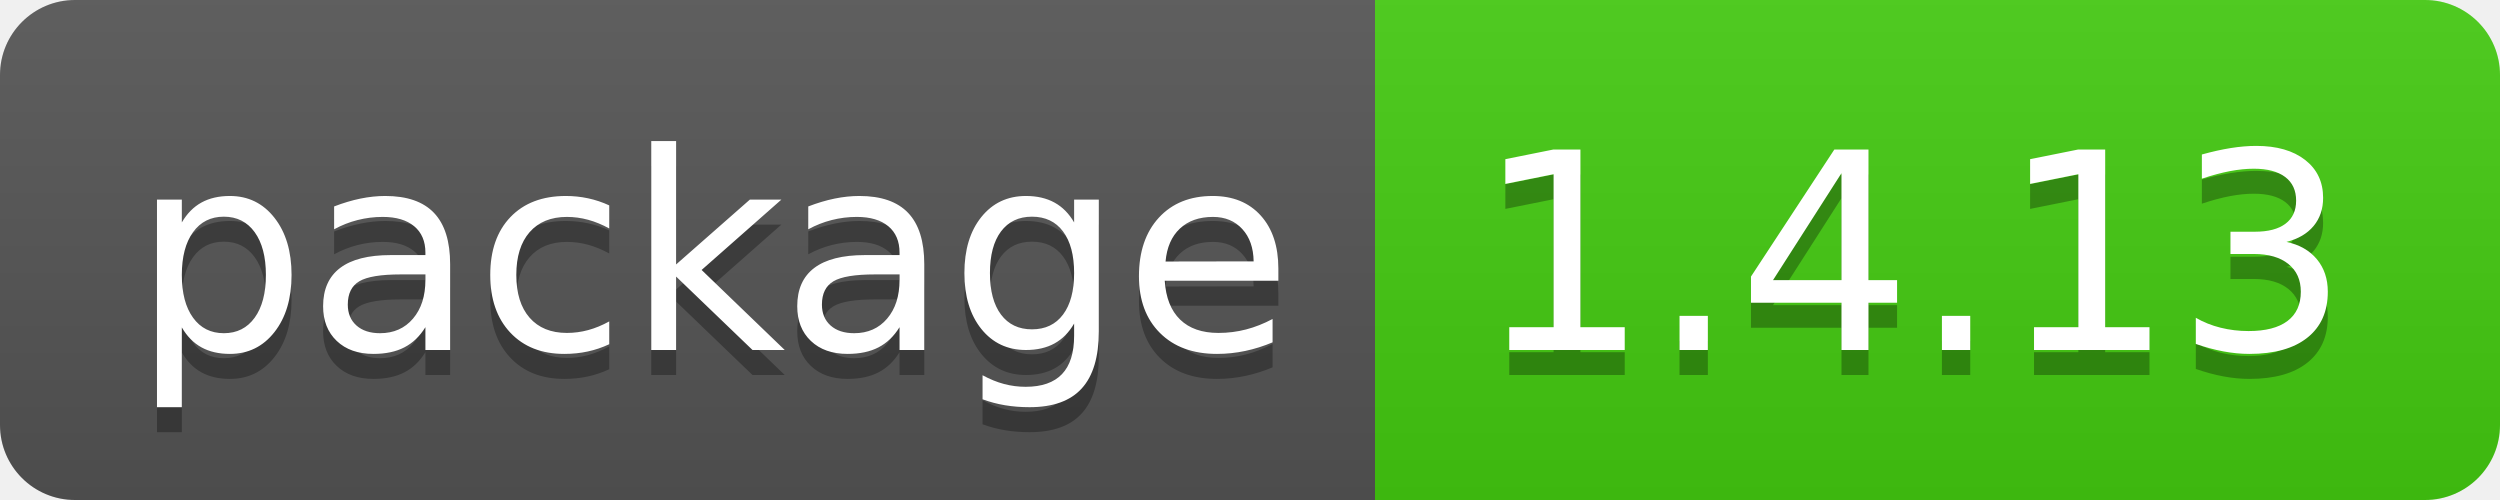
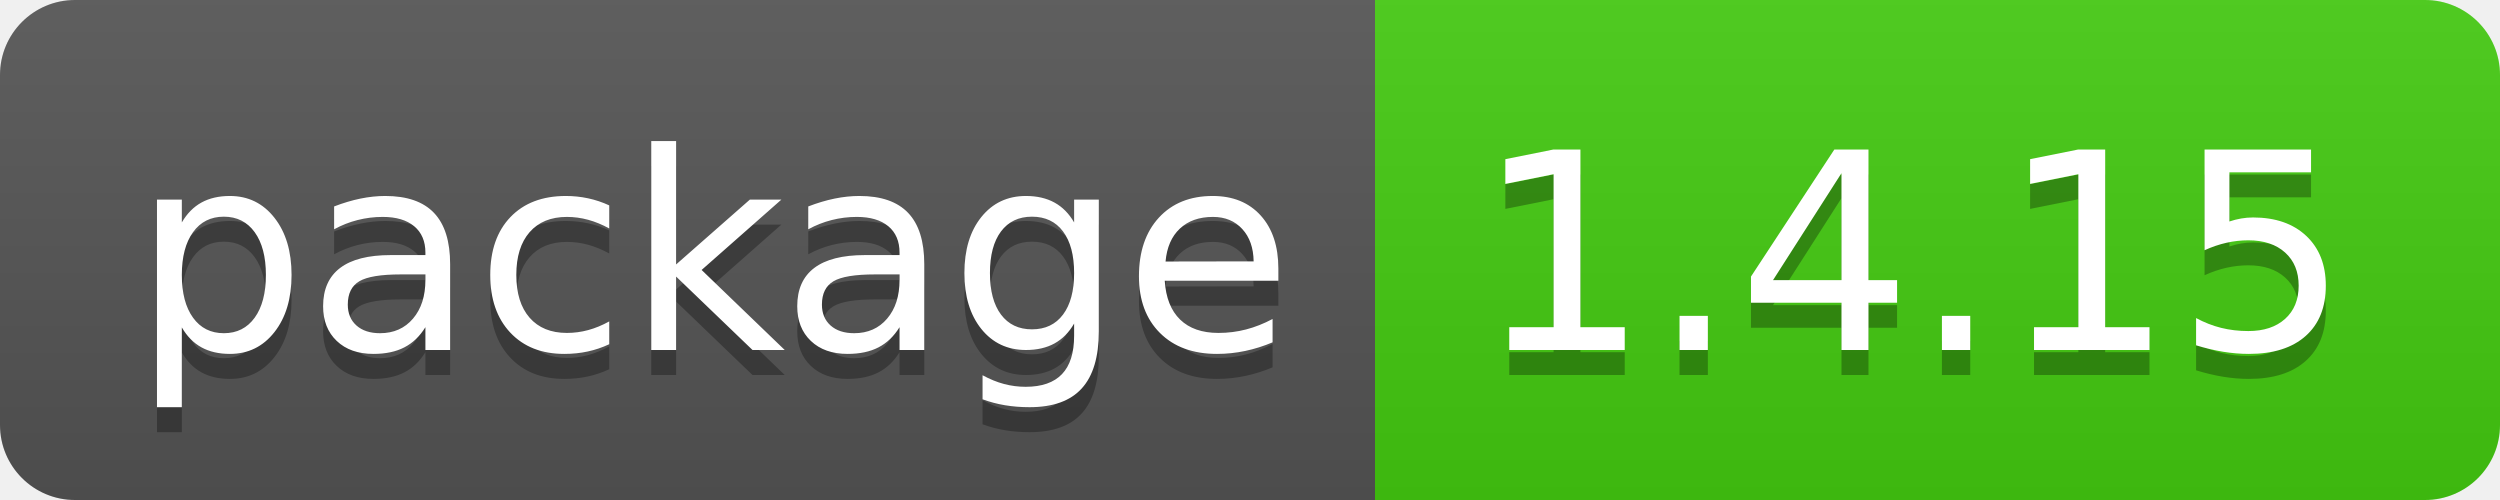
- <svg xmlns="http://www.w3.org/2000/svg" width="100" height="20" role="img" aria-label="package: 1.4.13">
+ <svg xmlns="http://www.w3.org/2000/svg" width="100" height="20" role="img" aria-label="package: 1.4.15">
  <linearGradient id="s" x2="0" y2="100%">
    <stop offset="0" stop-color="#bbb" stop-opacity=".1" />
    <stop offset="1" stop-opacity=".1" />
  </linearGradient>
  <clipPath id="r">
    <rect width="100" height="20" rx="3" fill="#fff" />
  </clipPath>
  <g clip-path="url(#r)">
    <rect width="55" height="20" fill="#555" />
    <rect x="55" width="45" height="20" fill="#4c1" />
    <rect width="100" height="20" fill="url(#s)" />
  </g>
  <g fill="#fff" text-anchor="middle" font-family="Verdana,Geneva,DejaVu Sans,sans-serif" text-rendering="geometricPrecision" font-size="110">
    <text aria-hidden="true" x="285" y="150" fill="#010101" fill-opacity=".3" transform="scale(.1)" textLength="450">package</text>
    <text x="285" y="140" transform="scale(.1)" fill="#fff" textLength="450">package</text>
-     <text aria-hidden="true" x="765" y="150" fill="#010101" fill-opacity=".3" transform="scale(.1)" textLength="350">1.4.13</text>
-     <text x="765" y="140" transform="scale(.1)" fill="#fff" textLength="350">1.4.13</text>
+     <text aria-hidden="true" x="765" y="150" fill="#010101" fill-opacity=".3" transform="scale(.1)" textLength="350">1.4.15</text>
+     <text x="765" y="140" transform="scale(.1)" fill="#fff" textLength="350">1.4.15</text>
  </g>
</svg>
